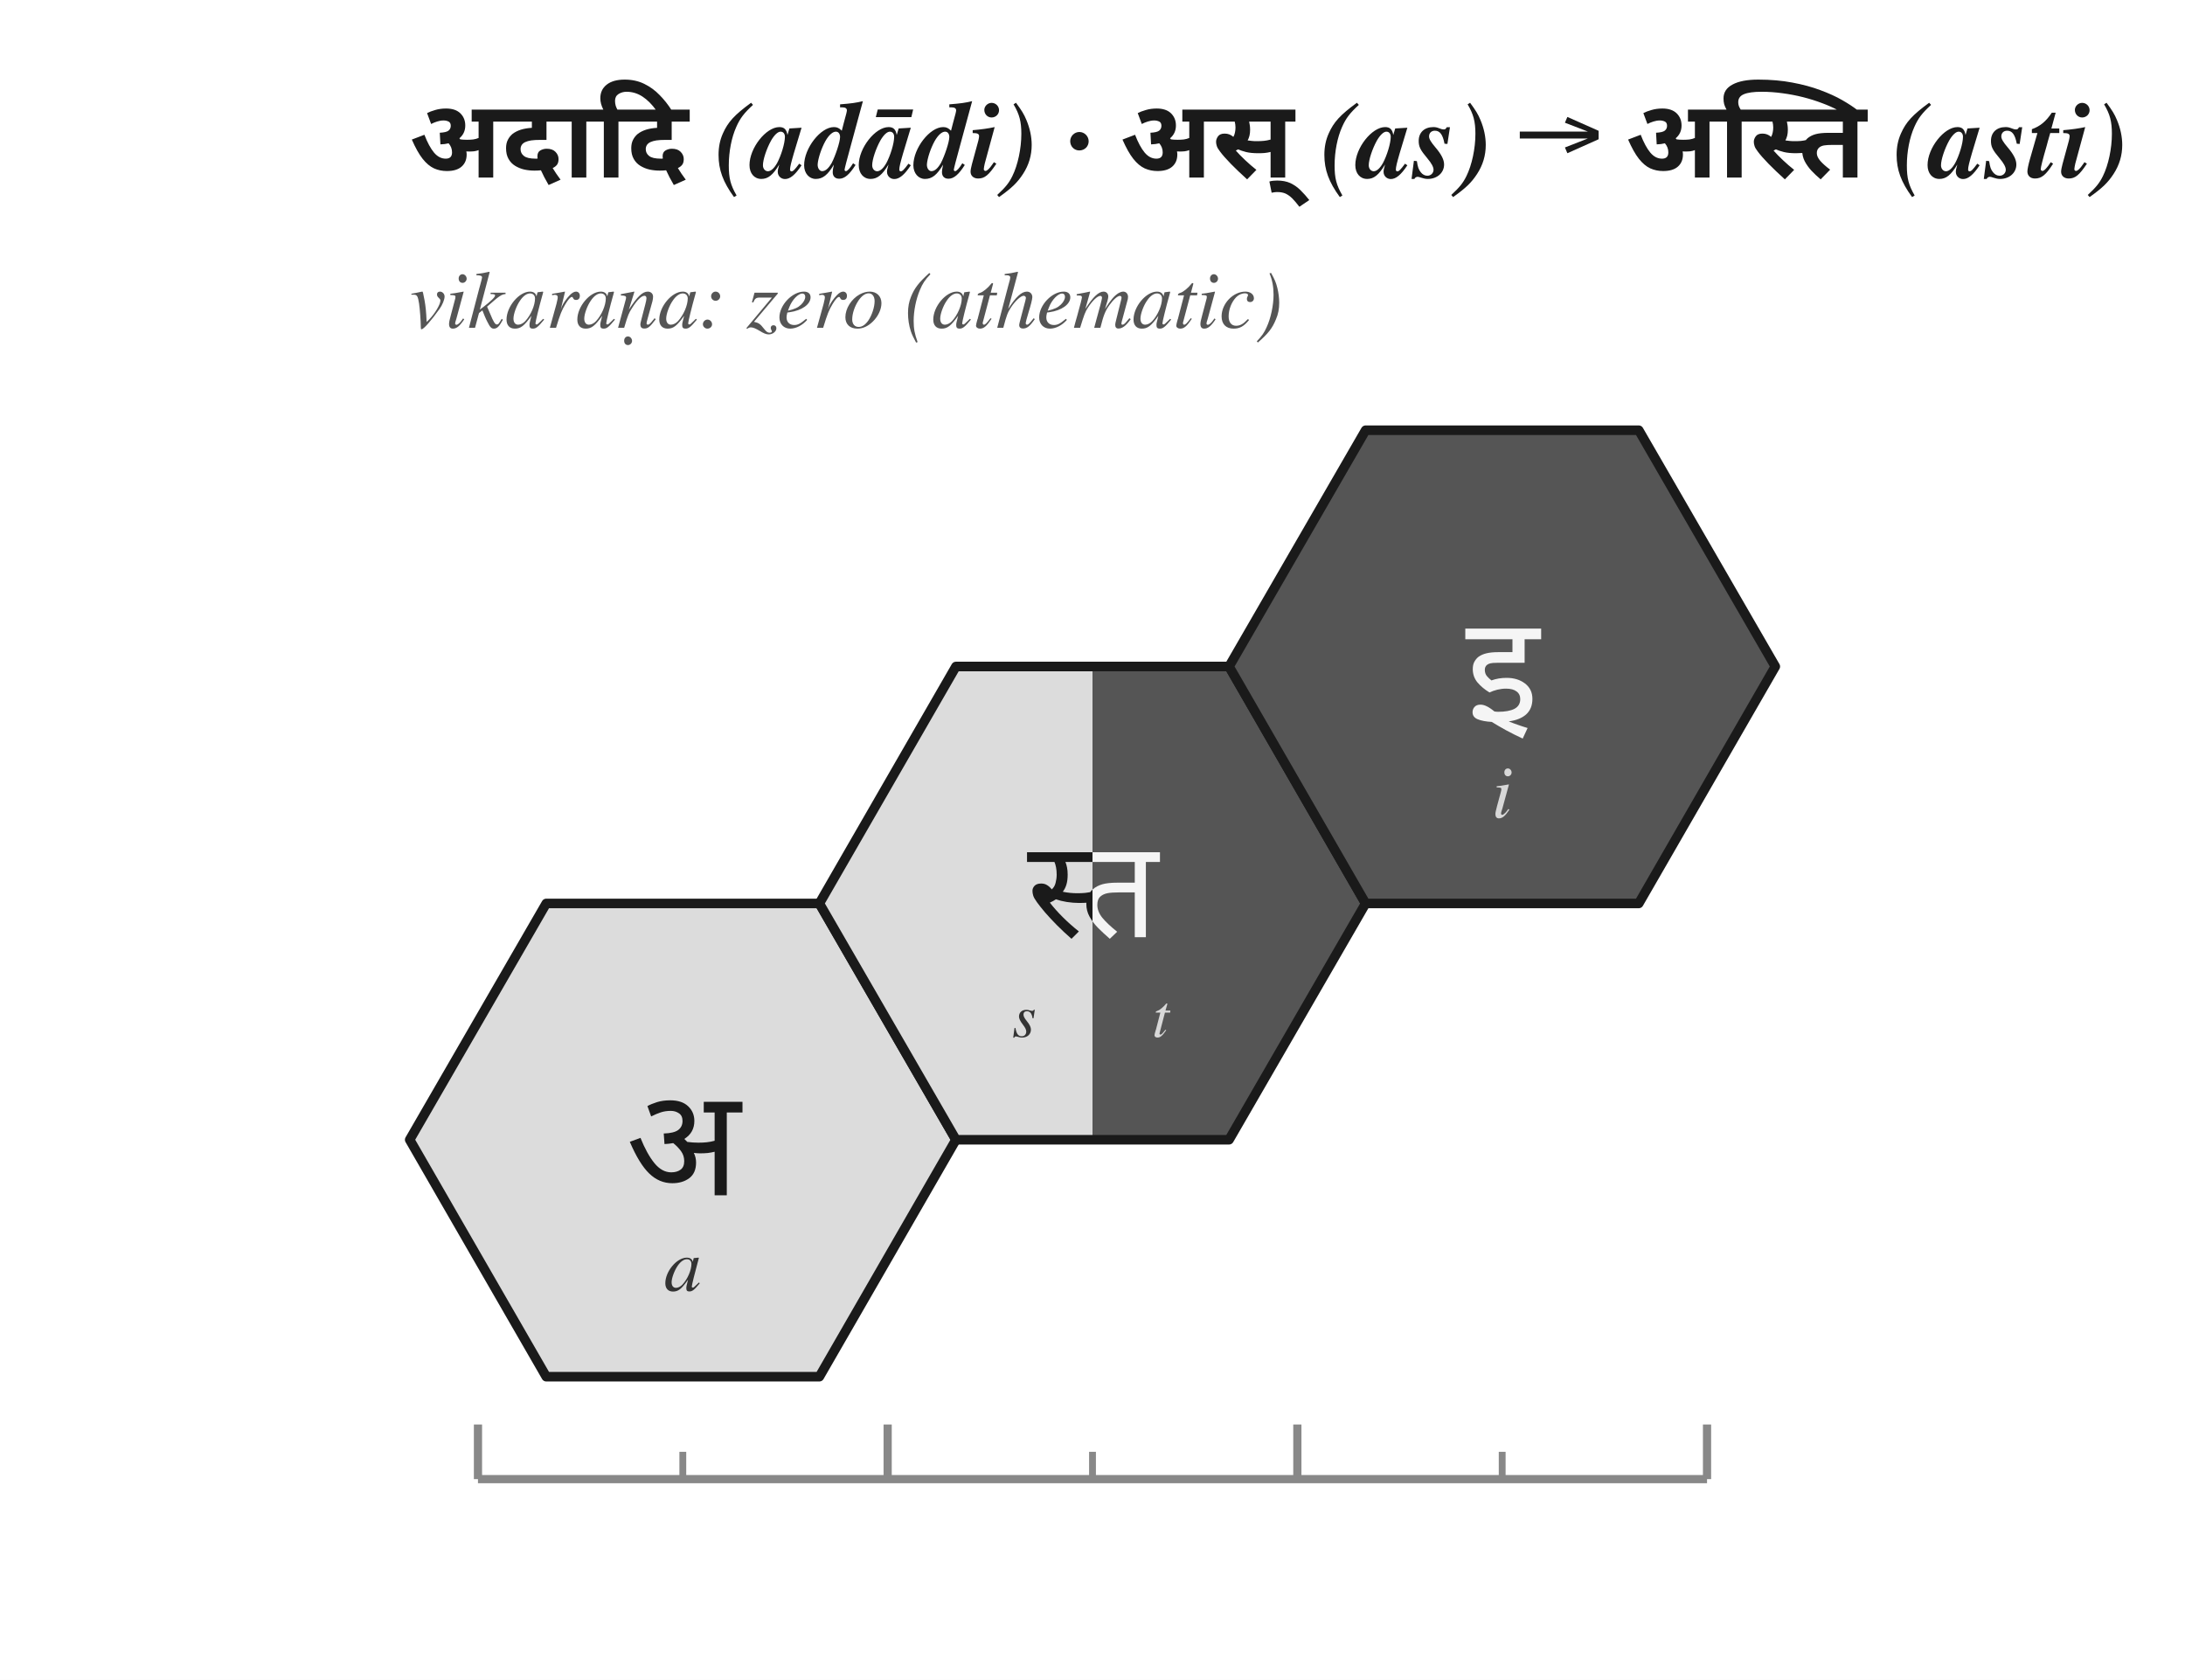
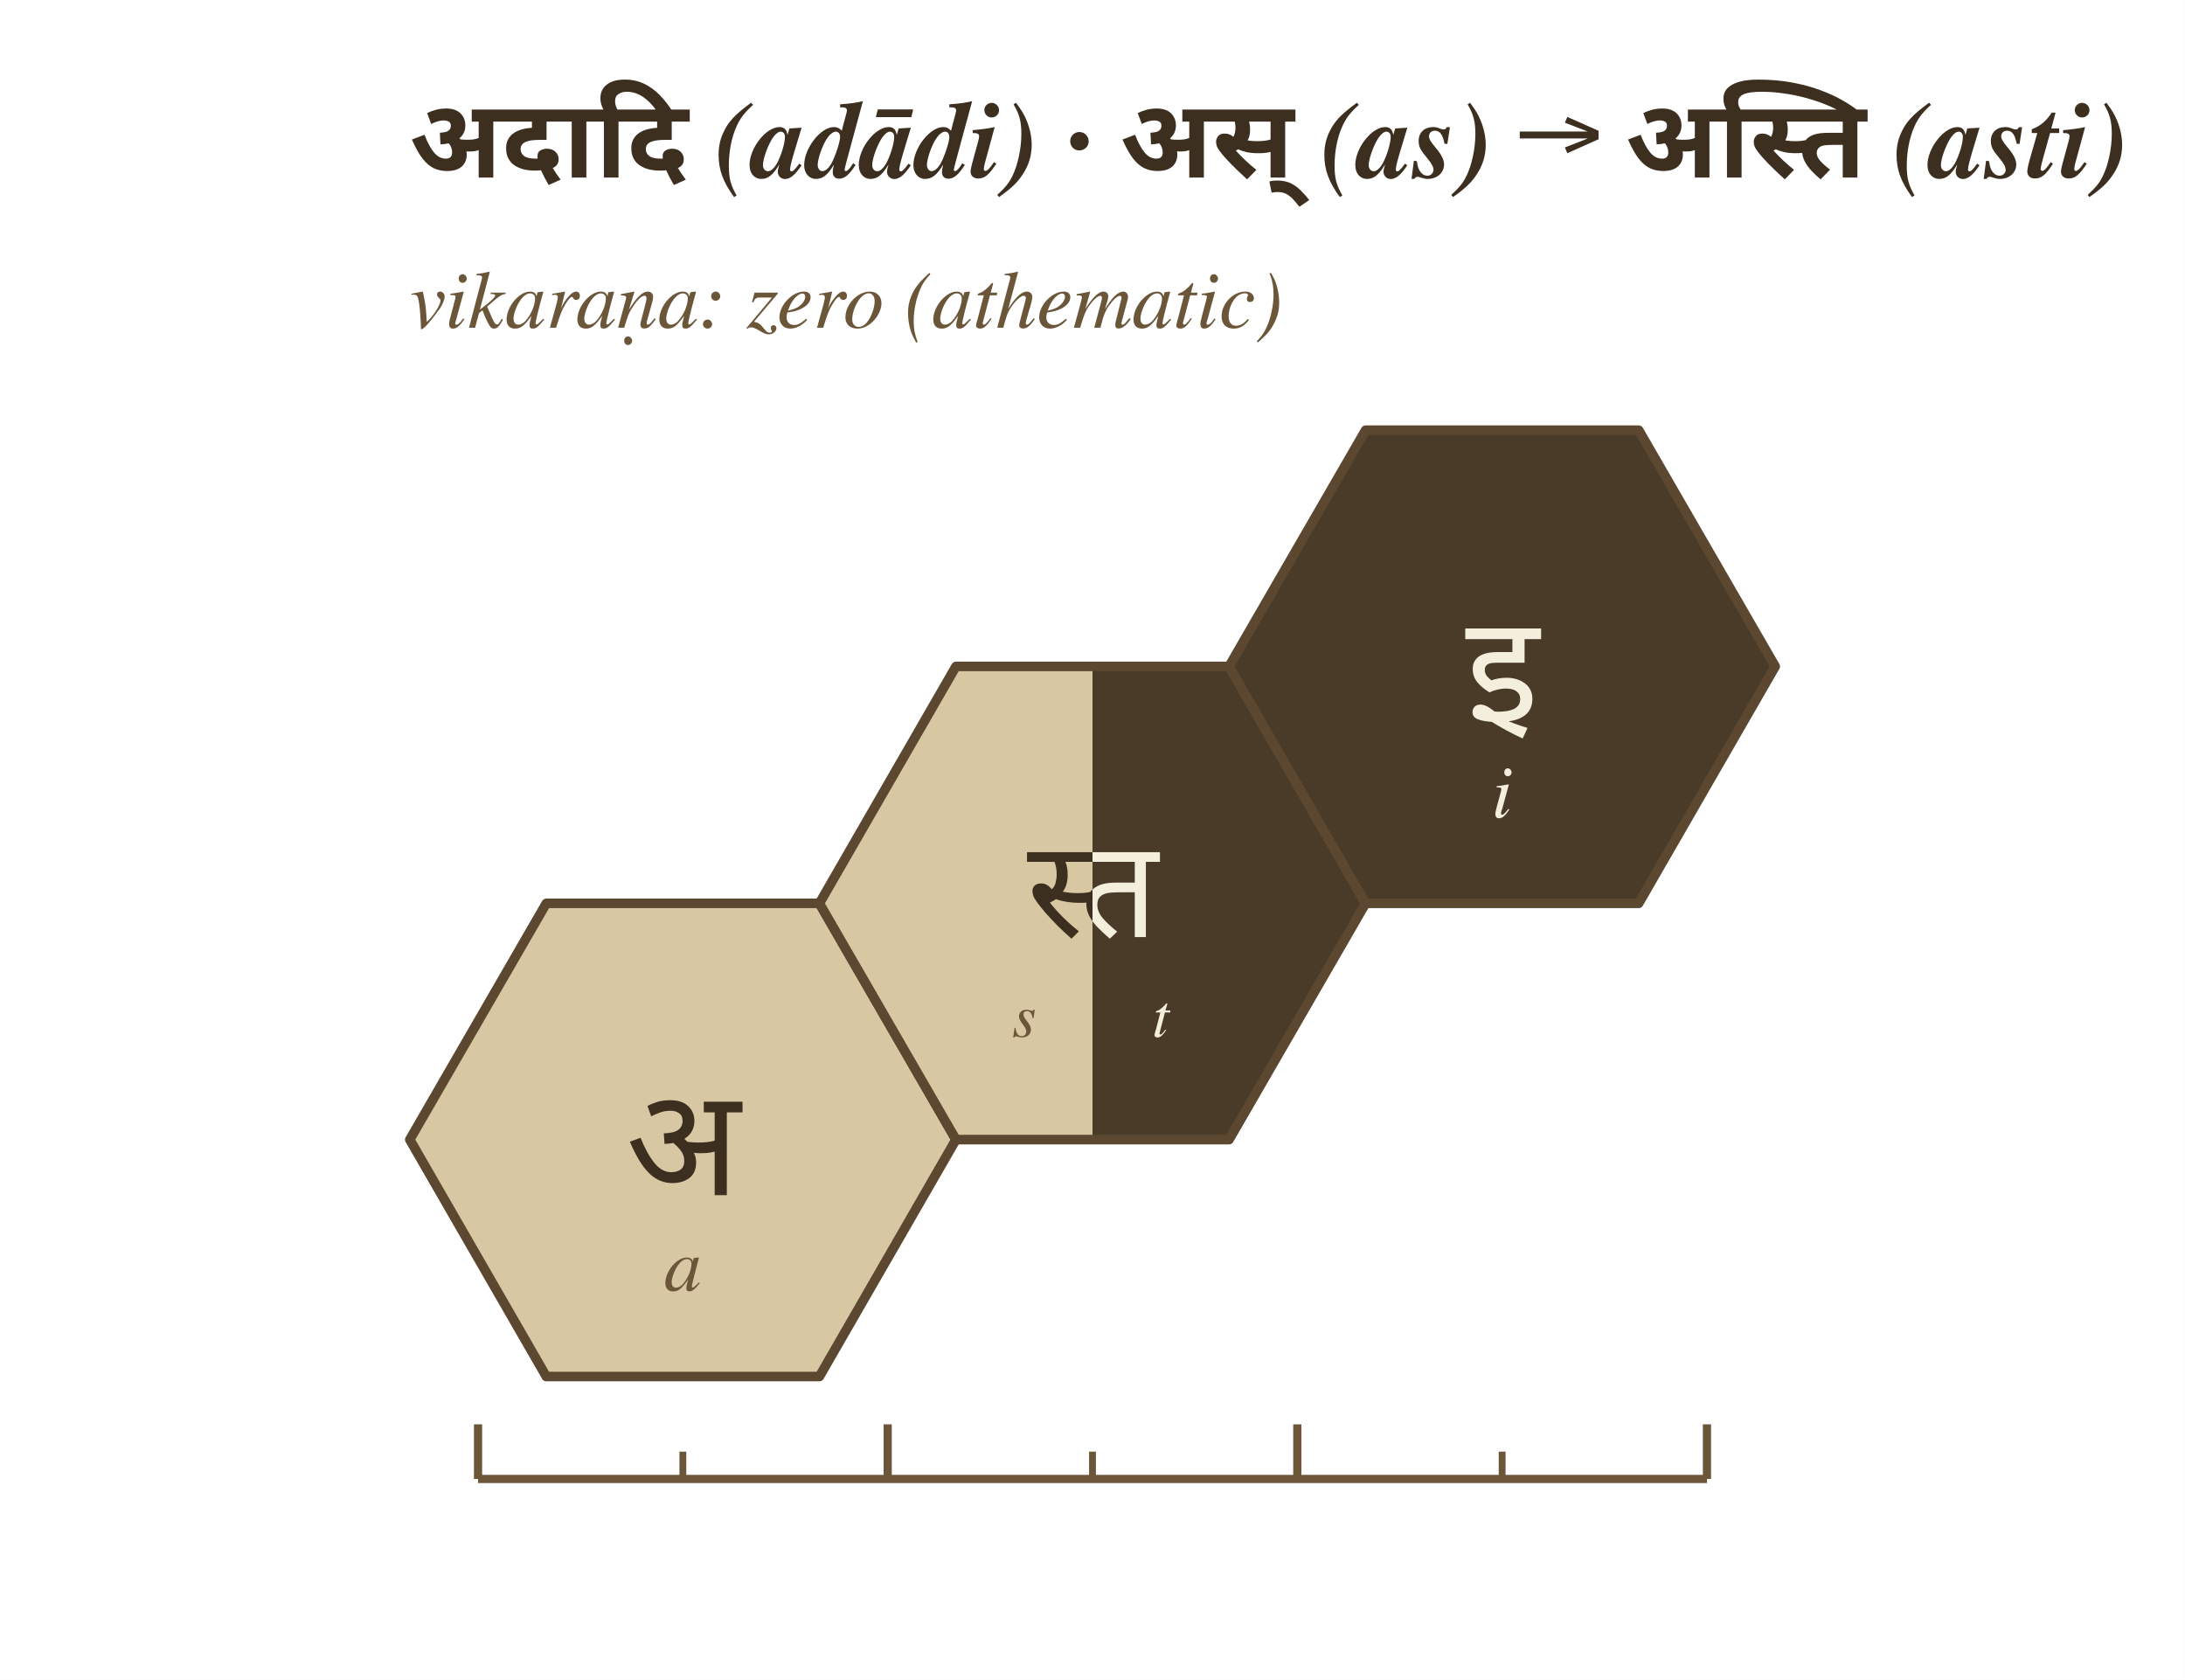
- <svg xmlns="http://www.w3.org/2000/svg" viewBox="0 0 320 246" width="320" height="246">
-   <rect x="0" y="0" width="320" height="246" fill="white" />
-   <text x="60.0" y="26.0" font-family="Charter, Georgia, Times, serif" font-size="16" font-weight="600" fill="#1a1a1a">
+ <svg xmlns="http://www.w3.org/2000/svg" viewBox="0 0 320 246" width="4.5in" height="3.459in">
+   <rect x="0" y="0" width="320" height="246" fill="#ffffff" />
+   <text x="60.0" y="26.0" font-family="Charter, Georgia, Times, serif" font-size="16" font-weight="600" fill="#3d2f1f">
    <tspan font-family="Noto Sans Devanagari, Kohinoor Devanagari, Devanagari MT, Arial Unicode MS, sans-serif">अदादि</tspan>
    <tspan font-style="italic">(adādi)</tspan>  ·  <tspan font-family="Noto Sans Devanagari, Kohinoor Devanagari, Devanagari MT, Arial Unicode MS, sans-serif">अस्</tspan>
    <tspan font-style="italic">(as)</tspan> → <tspan font-family="Noto Sans Devanagari, Kohinoor Devanagari, Devanagari MT, Arial Unicode MS, sans-serif" font-weight="700">अस्ति</tspan>
    <tspan font-style="italic">(asti)</tspan>
  </text>
-   <text x="60.0" y="48.0" font-family="Charter, Georgia, Times, serif" font-size="12" font-style="italic" fill="#555">vikaraṇa: zero (athematic)</text>
+   <text x="60.0" y="48.0" font-family="Charter, Georgia, Times, serif" font-size="12" font-style="italic" fill="#6b563a">vikaraṇa: zero (athematic)</text>
  <g transform="translate(100.0,149.6)">
-     <polygon points="-20.0,-17.3 20.0,-17.3 40.0,17.3 20.0,52.0 -20.0,52.0 -40.0,17.3" fill="#dcdcdc" stroke="#1a1a1a" stroke-width="1.4" stroke-linejoin="round" />
-     <text x="0.0" y="17.8" font-family="Noto Sans Devanagari, Kohinoor Devanagari, Devanagari MT, Arial Unicode MS, sans-serif" font-size="22" font-weight="500" text-anchor="middle" dominant-baseline="middle" fill="#1a1a1a">अ</text>
-     <text x="0.0" y="36.3" font-family="Charter, Georgia, Times, serif" font-size="11" font-style="italic" text-anchor="middle" dominant-baseline="middle" fill="#333333">a</text>
+     <polygon points="-20.0,-17.3 20.0,-17.3 40.0,17.3 20.0,52.0 -20.0,52.0 -40.0,17.3" fill="#d8c7a3" stroke="#5c4830" stroke-width="1.4" stroke-linejoin="round" />
+     <text x="0.0" y="17.8" font-family="Noto Sans Devanagari, Kohinoor Devanagari, Devanagari MT, Arial Unicode MS, sans-serif" font-size="22" font-weight="500" text-anchor="middle" dominant-baseline="middle" fill="#3d2f1f">अ</text>
+     <text x="0.0" y="36.3" font-family="Charter, Georgia, Times, serif" font-size="11" font-style="italic" text-anchor="middle" dominant-baseline="middle" fill="#6b563a">a</text>
  </g>
  <g transform="translate(100.0,149.6)">
-     <polygon points="40.0,-52.0 60.0,-52.0 60.0,17.3 40.0,17.3 20.0,-17.3" fill="#dcdcdc" stroke="none" />
-     <polygon points="60.0,-52.0 80.0,-52.0 100.0,-17.3 80.0,17.3 60.0,17.3" fill="#555555" stroke="none" />
-     <polygon points="40.0,-52.0 80.0,-52.0 100.0,-17.3 80.0,17.3 40.0,17.3 20.0,-17.3" fill="none" stroke="#1a1a1a" stroke-width="1.4" stroke-linejoin="round" />
+     <polygon points="40.0,-52.0 60.0,-52.0 60.0,17.3 40.0,17.3 20.0,-17.3" fill="#d8c7a3" stroke="none" />
+     <polygon points="60.0,-52.0 80.0,-52.0 100.0,-17.3 80.0,17.3 60.0,17.3" fill="#4a3a28" stroke="none" />
+     <polygon points="40.0,-52.0 80.0,-52.0 100.0,-17.3 80.0,17.3 40.0,17.3 20.0,-17.3" fill="none" stroke="#5c4830" stroke-width="1.4" stroke-linejoin="round" />
    <defs>
      <clipPath id="kriya-cluster-2-cell0">
        <rect x="20.0" y="-86.6" width="40.0" height="138.6" />
      </clipPath>
      <clipPath id="kriya-cluster-2-cell1">
        <rect x="60.0" y="-86.6" width="40.0" height="138.6" />
      </clipPath>
    </defs>
-     <text x="60.0" y="-19.3" font-family="Noto Sans Devanagari, Kohinoor Devanagari, Devanagari MT, Arial Unicode MS, sans-serif" font-size="20" font-weight="500" text-anchor="middle" dominant-baseline="middle" fill="#1a1a1a" clip-path="url(#kriya-cluster-2-cell0)">स्त</text>
-     <text x="60.0" y="-19.3" font-family="Noto Sans Devanagari, Kohinoor Devanagari, Devanagari MT, Arial Unicode MS, sans-serif" font-size="20" font-weight="500" text-anchor="middle" dominant-baseline="middle" fill="#f5f5f5" clip-path="url(#kriya-cluster-2-cell1)">स्त</text>
-     <text x="50.0" y="-0.3" font-family="Charter, Georgia, Times, serif" font-size="9" font-style="italic" text-anchor="middle" dominant-baseline="middle" fill="#333333">s</text>
-     <text x="70.0" y="-0.3" font-family="Charter, Georgia, Times, serif" font-size="9" font-style="italic" text-anchor="middle" dominant-baseline="middle" fill="#d8d8d8">t</text>
+     <text x="60.0" y="-19.3" font-family="Noto Sans Devanagari, Kohinoor Devanagari, Devanagari MT, Arial Unicode MS, sans-serif" font-size="20" font-weight="500" text-anchor="middle" dominant-baseline="middle" fill="#3d2f1f" clip-path="url(#kriya-cluster-2-cell0)">स्त</text>
+     <text x="60.0" y="-19.3" font-family="Noto Sans Devanagari, Kohinoor Devanagari, Devanagari MT, Arial Unicode MS, sans-serif" font-size="20" font-weight="500" text-anchor="middle" dominant-baseline="middle" fill="#f4eedd" clip-path="url(#kriya-cluster-2-cell1)">स्त</text>
+     <text x="50.0" y="-0.3" font-family="Charter, Georgia, Times, serif" font-size="9" font-style="italic" text-anchor="middle" dominant-baseline="middle" fill="#6b563a">s</text>
+     <text x="70.0" y="-0.3" font-family="Charter, Georgia, Times, serif" font-size="9" font-style="italic" text-anchor="middle" dominant-baseline="middle" fill="#f4eedd">t</text>
  </g>
  <g transform="translate(100.0,149.6)">
-     <polygon points="100.0,-86.6 140.0,-86.6 160.0,-52.0 140.0,-17.3 100.0,-17.3 80.0,-52.0" fill="#555555" stroke="#1a1a1a" stroke-width="1.4" stroke-linejoin="round" />
-     <text x="120.0" y="-51.5" font-family="Noto Sans Devanagari, Kohinoor Devanagari, Devanagari MT, Arial Unicode MS, sans-serif" font-size="22" font-weight="500" text-anchor="middle" dominant-baseline="middle" fill="#f5f5f5">इ</text>
-     <text x="120.0" y="-33.0" font-family="Charter, Georgia, Times, serif" font-size="11" font-style="italic" text-anchor="middle" dominant-baseline="middle" fill="#d8d8d8">i</text>
+     <polygon points="100.0,-86.6 140.0,-86.6 160.0,-52.0 140.0,-17.3 100.0,-17.3 80.0,-52.0" fill="#4a3a28" stroke="#5c4830" stroke-width="1.4" stroke-linejoin="round" />
+     <text x="120.0" y="-51.5" font-family="Noto Sans Devanagari, Kohinoor Devanagari, Devanagari MT, Arial Unicode MS, sans-serif" font-size="22" font-weight="500" text-anchor="middle" dominant-baseline="middle" fill="#f4eedd">इ</text>
+     <text x="120.0" y="-33.0" font-family="Charter, Georgia, Times, serif" font-size="11" font-style="italic" text-anchor="middle" dominant-baseline="middle" fill="#f4eedd">i</text>
  </g>
-   <line x1="70.0" y1="216.6" x2="250.0" y2="216.6" stroke="#888" stroke-width="1.2" />
-   <line x1="70.0" y1="216.6" x2="70.0" y2="208.6" stroke="#888" stroke-width="1.2" />
-   <line x1="100.0" y1="216.6" x2="100.0" y2="212.6" stroke="#888" stroke-width="1.0" />
-   <line x1="130.0" y1="216.6" x2="130.0" y2="208.6" stroke="#888" stroke-width="1.2" />
-   <line x1="160.0" y1="216.6" x2="160.0" y2="212.6" stroke="#888" stroke-width="1.0" />
-   <line x1="190.0" y1="216.6" x2="190.0" y2="208.6" stroke="#888" stroke-width="1.2" />
-   <line x1="220.0" y1="216.6" x2="220.0" y2="212.6" stroke="#888" stroke-width="1.0" />
-   <line x1="250.0" y1="216.6" x2="250.0" y2="208.6" stroke="#888" stroke-width="1.2" />
+   <line x1="70.0" y1="216.6" x2="250.0" y2="216.6" stroke="#6b563a" stroke-width="1.2" />
+   <line x1="70.0" y1="216.6" x2="70.0" y2="208.6" stroke="#6b563a" stroke-width="1.2" />
+   <line x1="100.0" y1="216.6" x2="100.0" y2="212.6" stroke="#6b563a" stroke-width="1.0" />
+   <line x1="130.0" y1="216.6" x2="130.0" y2="208.6" stroke="#6b563a" stroke-width="1.2" />
+   <line x1="160.0" y1="216.6" x2="160.0" y2="212.6" stroke="#6b563a" stroke-width="1.0" />
+   <line x1="190.0" y1="216.6" x2="190.0" y2="208.6" stroke="#6b563a" stroke-width="1.2" />
+   <line x1="220.0" y1="216.6" x2="220.0" y2="212.6" stroke="#6b563a" stroke-width="1.0" />
+   <line x1="250.0" y1="216.6" x2="250.0" y2="208.6" stroke="#6b563a" stroke-width="1.2" />
</svg>
